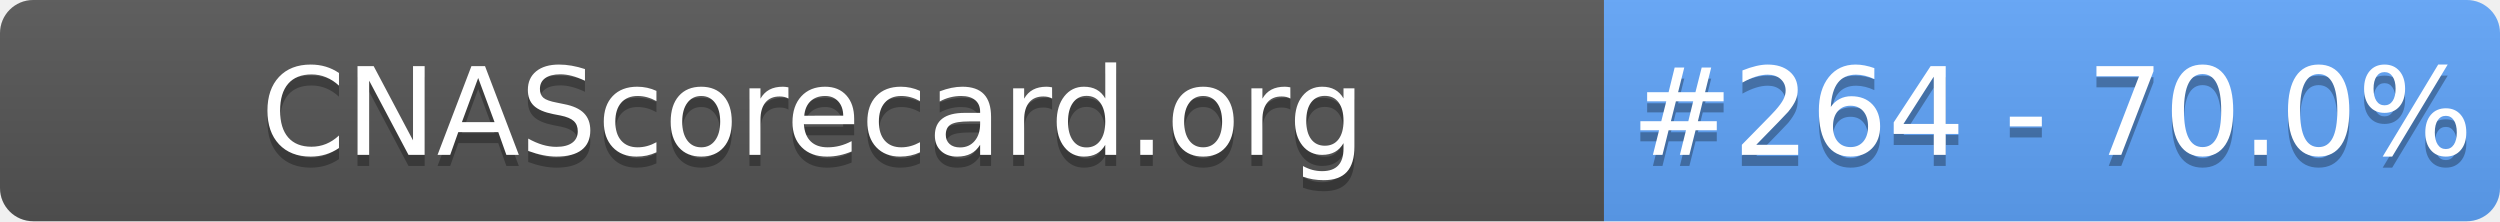
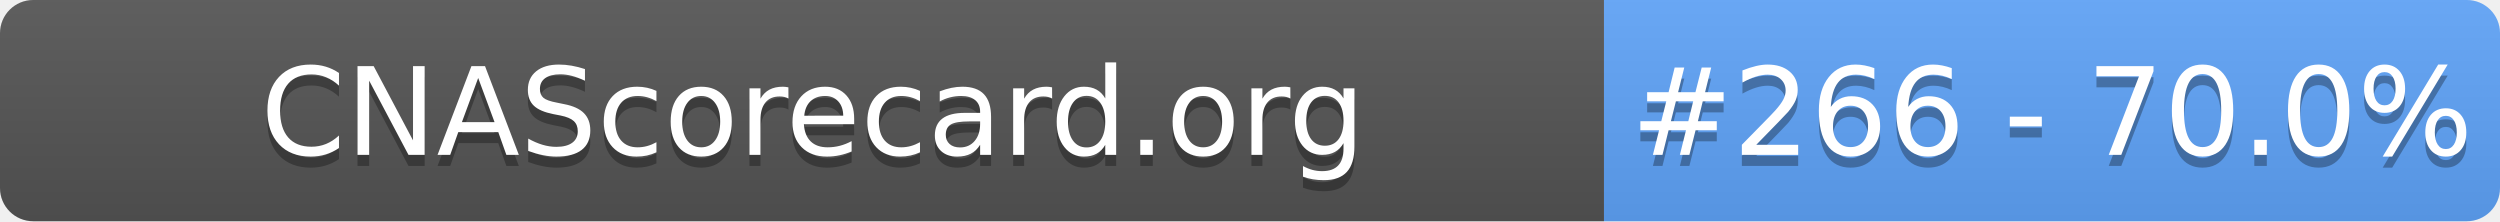
- <svg xmlns="http://www.w3.org/2000/svg" width="226" height="20" role="img" aria-label="CNAScorecard.org: #264 - 70.0%">
+ <svg xmlns="http://www.w3.org/2000/svg" width="226" height="20" role="img" aria-label="CNAScorecard.org: #266 - 70.0%">
  <linearGradient id="s" x2="0" y2="100%">
    <stop offset="0" stop-color="#bbb" stop-opacity=".1" />
    <stop offset="1" stop-opacity=".1" />
  </linearGradient>
  <clipPath id="r">
    <rect width="226" height="20" rx="3" fill="#fff" />
  </clipPath>
  <g clip-path="url(#r)">
    <rect width="145" height="20" fill="#555" />
    <rect x="145" width="81" height="20" fill="#60A5FA" />
    <rect width="226" height="20" fill="url(#s)" />
  </g>
  <g fill="#fff" text-anchor="middle" font-family="Verdana,Geneva,DejaVu Sans,sans-serif" text-rendering="geometricPrecision" font-size="110">
    <text aria-hidden="true" x="735" y="150" fill="#010101" fill-opacity=".3" transform="scale(.1)" textLength="1350">CNAScorecard.org</text>
    <text x="735" y="140" transform="scale(.1)" fill="#fff" textLength="1350">CNAScorecard.org</text>
-     <text aria-hidden="true" x="1855" y="150" fill="#010101" fill-opacity=".3" transform="scale(.1)" textLength="660">#264 - 70.0%</text>
-     <text x="1855" y="140" transform="scale(.1)" fill="#fff" textLength="660">#264 - 70.0%</text>
+     <text aria-hidden="true" x="1855" y="150" fill="#010101" fill-opacity=".3" transform="scale(.1)" textLength="660">#266 - 70.0%</text>
+     <text x="1855" y="140" transform="scale(.1)" fill="#fff" textLength="660">#266 - 70.0%</text>
  </g>
</svg>
